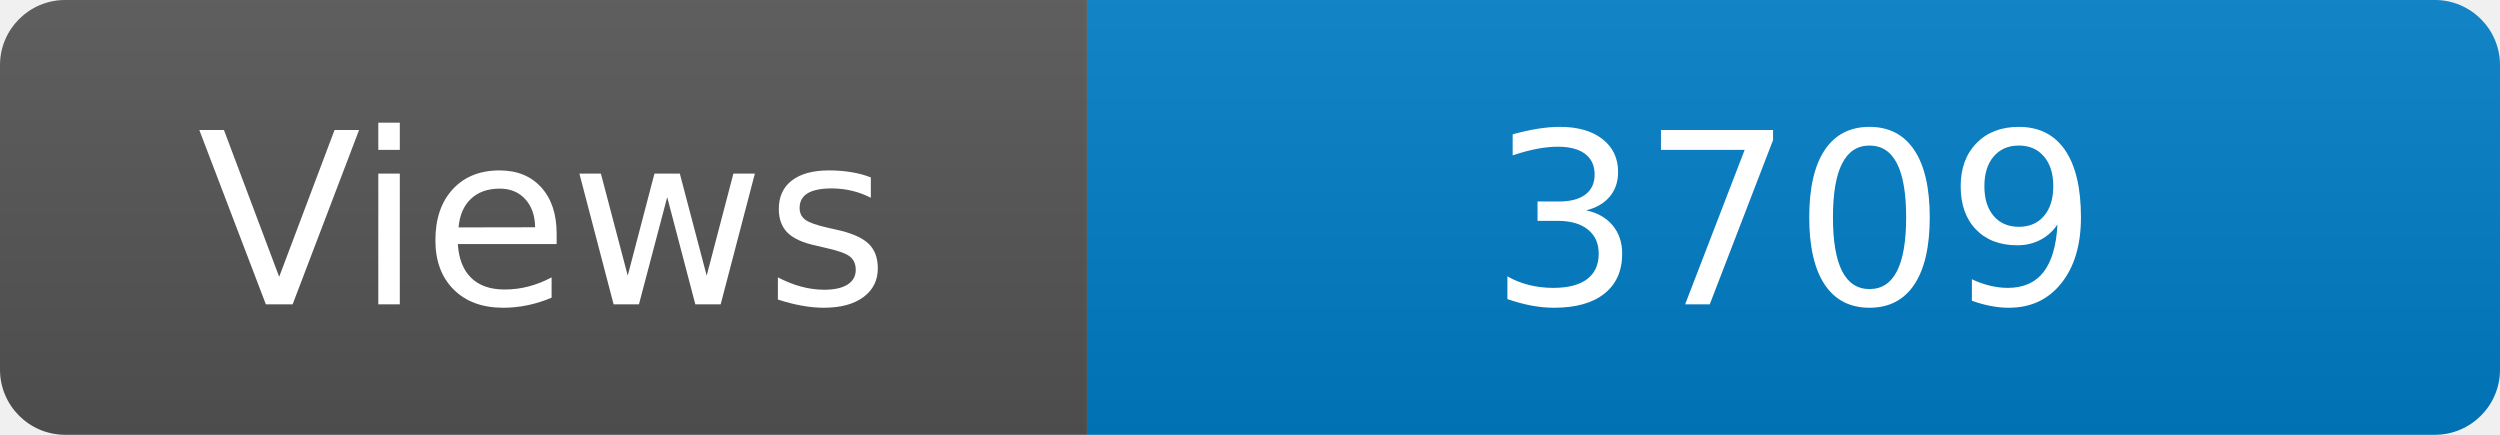
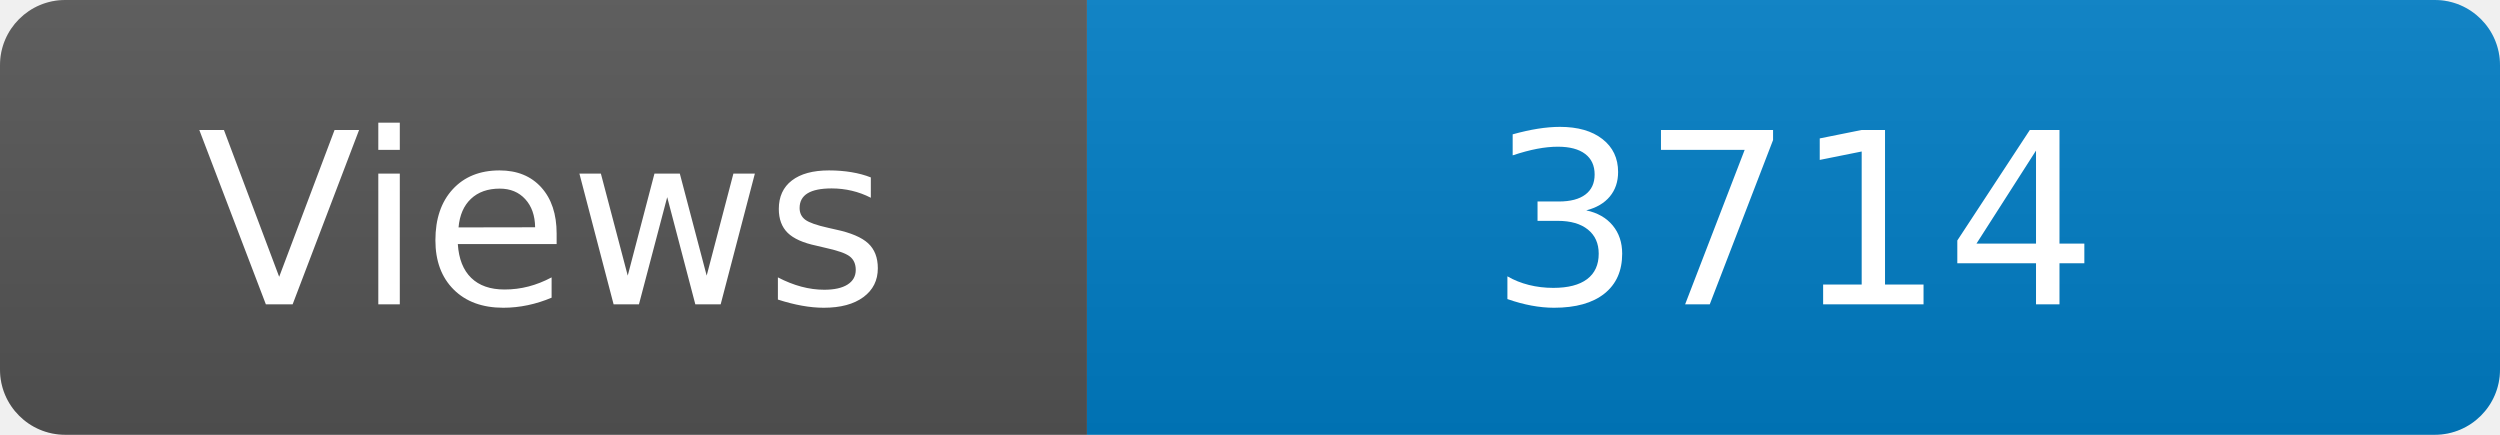
<svg xmlns="http://www.w3.org/2000/svg" width="115" height="20" role="img" aria-label="Maintained?: yes">
  <linearGradient id="s" x2="0" y2="100%">
    <stop offset="0" stop-color="#bbb" stop-opacity=".1" />
    <stop offset="1" stop-opacity=".1" />
  </linearGradient>
  <clipPath id="r">
    <rect width="115" height="20" rx="3" fill="#fff" />
  </clipPath>
  <g clip-path="url(#r)">
    <rect width="50" height="20" fill="#555" />
    <rect x="50" width="160" height="20" fill="#007ec6" />
    <rect width="115" height="20" fill="url(#s)" />
  </g>
  <g fill="#fff" text-anchor="middle" font-family="Verdana,Geneva,DejaVu Sans,sans-serif" font-size="110">
    <text x="250" y="140" transform="scale(.1)" fill="#fff">Views</text>
-     <text x="825" y="140" transform="scale(.1)" fill="#fff">3709</text>
+     <text x="825" y="140" transform="scale(.1)" fill="#fff">3714</text>
  </g>
</svg>
